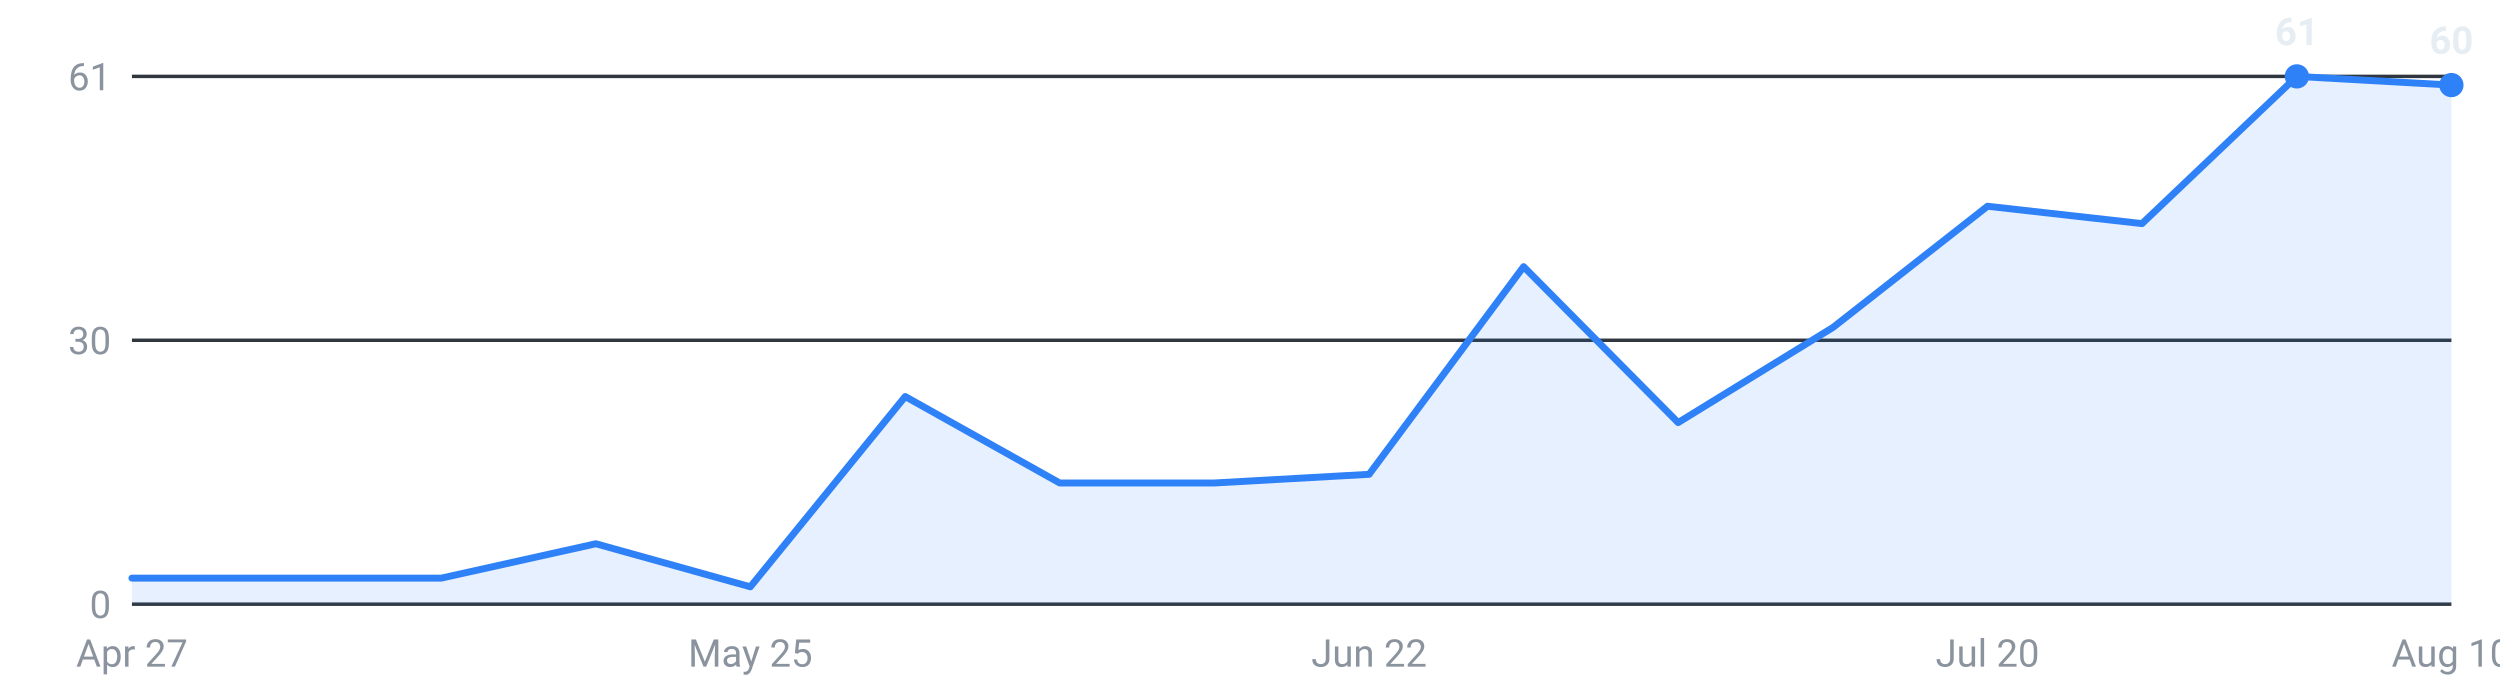
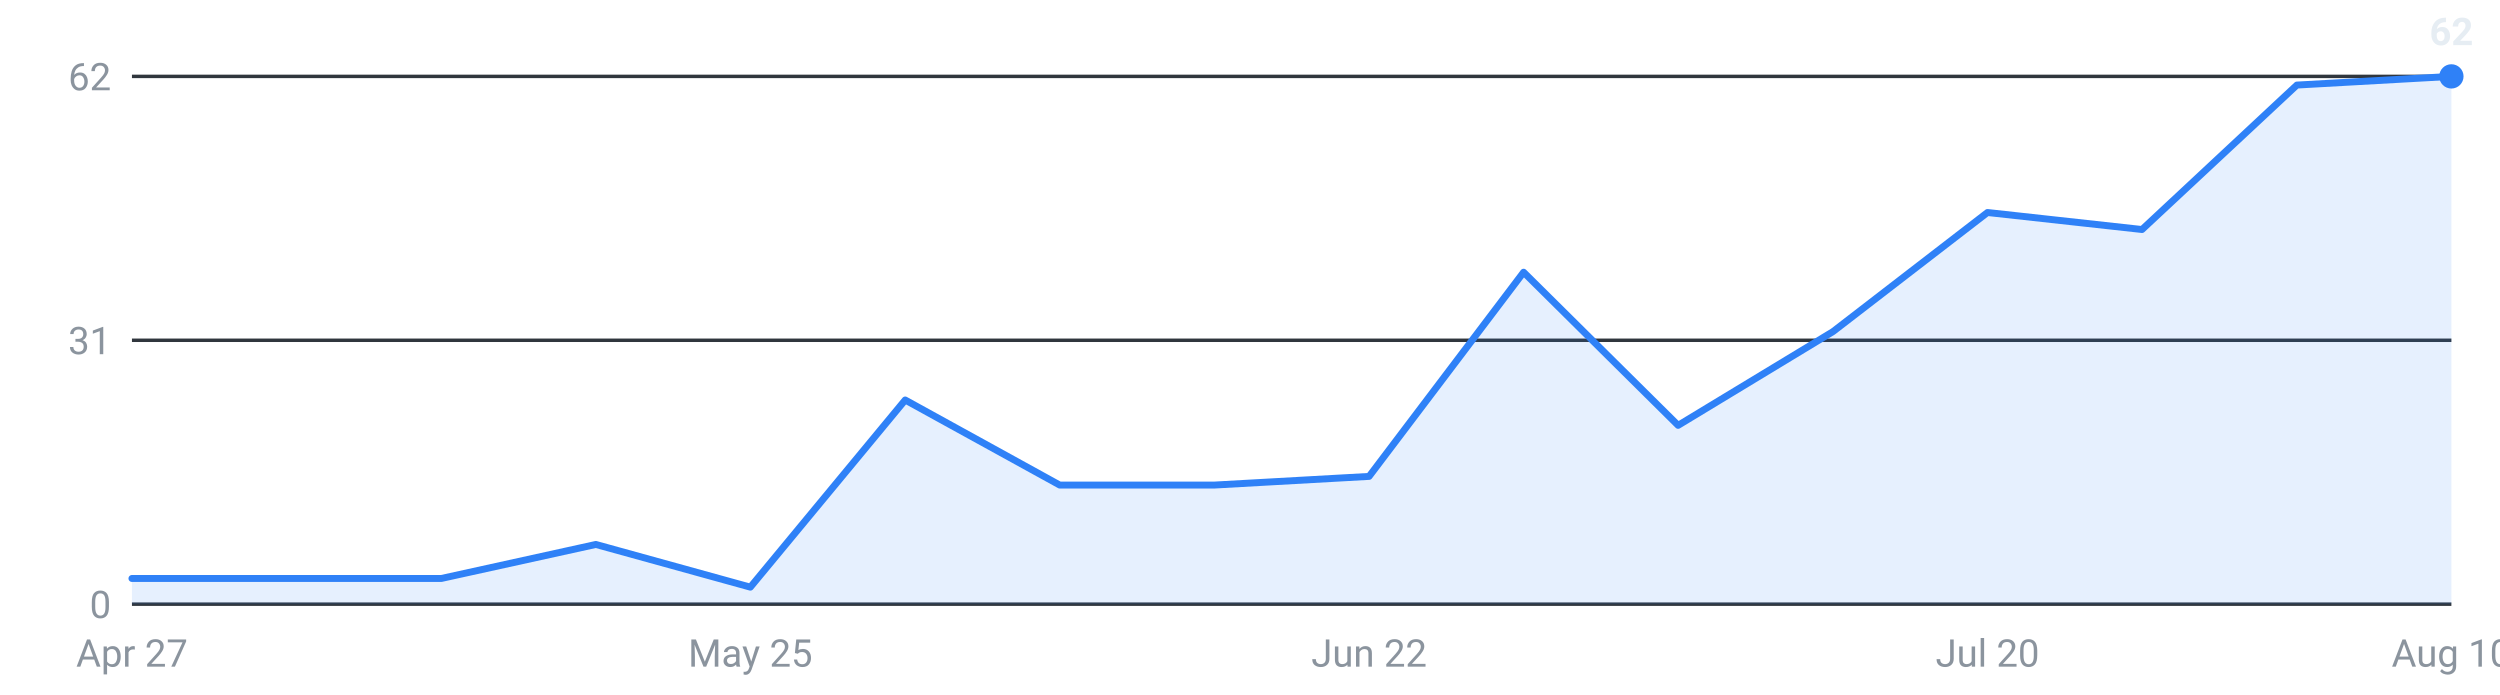
<svg xmlns="http://www.w3.org/2000/svg" viewBox="0 0 720 200" width="720" height="200" role="img" aria-label="Internships posted per week, last 16 weeks">
  <g font-family="-apple-system,Segoe UI,Roboto,sans-serif" font-size="11">
    <line x1="38" y1="174.0" x2="706" y2="174.0" stroke="#30363d" stroke-width="1" />
    <text x="32" y="178.0" text-anchor="end" fill="#8b949e">0</text>
    <line x1="38" y1="98.0" x2="706" y2="98.0" stroke="#30363d" stroke-width="1" />
-     <text x="32" y="102.0" text-anchor="end" fill="#8b949e">30</text>
+     <text x="32" y="102.0" text-anchor="end" fill="#8b949e">31</text>
    <line x1="38" y1="22.0" x2="706" y2="22.0" stroke="#30363d" stroke-width="1" />
-     <text x="32" y="26.0" text-anchor="end" fill="#8b949e">61</text>
-     <path d="M38.0,174 L38.0,166.5 L82.5,166.5 L127.1,166.5 L171.6,156.6 L216.1,169.0 L260.7,114.2 L305.2,139.1 L349.7,139.1 L394.3,136.6 L438.8,76.8 L483.3,121.7 L527.9,94.3 L572.4,59.4 L616.9,64.4 L661.5,22.0 L706.0,24.5 L706.0,174 Z" fill="#2f81f7" fill-opacity="0.12" />
-     <polyline points="38.0,166.5 82.5,166.5 127.1,166.5 171.6,156.6 216.1,169.0 260.7,114.2 305.2,139.1 349.7,139.1 394.3,136.6 438.8,76.8 483.3,121.7 527.9,94.3 572.4,59.4 616.9,64.4 661.5,22.0 706.0,24.5" fill="none" stroke="#2f81f7" stroke-width="2" stroke-linejoin="round" stroke-linecap="round" />
-     <circle cx="661.5" cy="22.0" r="3.5" fill="#2f81f7" />
-     <text x="661.5" y="13.0" text-anchor="middle" fill="#e6edf3" font-weight="600">61</text>
-     <circle cx="706.0" cy="24.5" r="3.5" fill="#2f81f7" />
-     <text x="706.0" y="15.5" text-anchor="middle" fill="#e6edf3" font-weight="600">60</text>
+     <text x="32" y="26.0" text-anchor="end" fill="#8b949e">62</text>
+     <path d="M38.0,174 L38.0,166.6 L82.5,166.6 L127.1,166.6 L171.6,156.8 L216.1,169.1 L260.7,115.2 L305.2,139.7 L349.7,139.7 L394.3,137.2 L438.8,78.4 L483.3,122.5 L527.9,95.5 L572.4,61.2 L616.9,66.1 L661.5,24.5 L706.0,22.0 L706.0,174 Z" fill="#2f81f7" fill-opacity="0.12" />
+     <polyline points="38.0,166.6 82.5,166.6 127.1,166.6 171.6,156.8 216.1,169.1 260.7,115.2 305.2,139.7 349.7,139.7 394.3,137.2 438.8,78.4 483.3,122.5 527.9,95.5 572.4,61.2 616.9,66.1 661.5,24.5 706.0,22.0" fill="none" stroke="#2f81f7" stroke-width="2" stroke-linejoin="round" stroke-linecap="round" />
+     <circle cx="706.0" cy="22.0" r="3.5" fill="#2f81f7" />
+     <text x="706.0" y="13.0" text-anchor="middle" fill="#e6edf3" font-weight="600">62</text>
    <text x="38.0" y="192" text-anchor="middle" fill="#8b949e">Apr 27</text>
    <text x="216.1" y="192" text-anchor="middle" fill="#8b949e">May 25</text>
    <text x="394.3" y="192" text-anchor="middle" fill="#8b949e">Jun 22</text>
    <text x="572.4" y="192" text-anchor="middle" fill="#8b949e">Jul 20</text>
    <text x="706.0" y="192" text-anchor="middle" fill="#8b949e">Aug 10</text>
  </g>
</svg>
